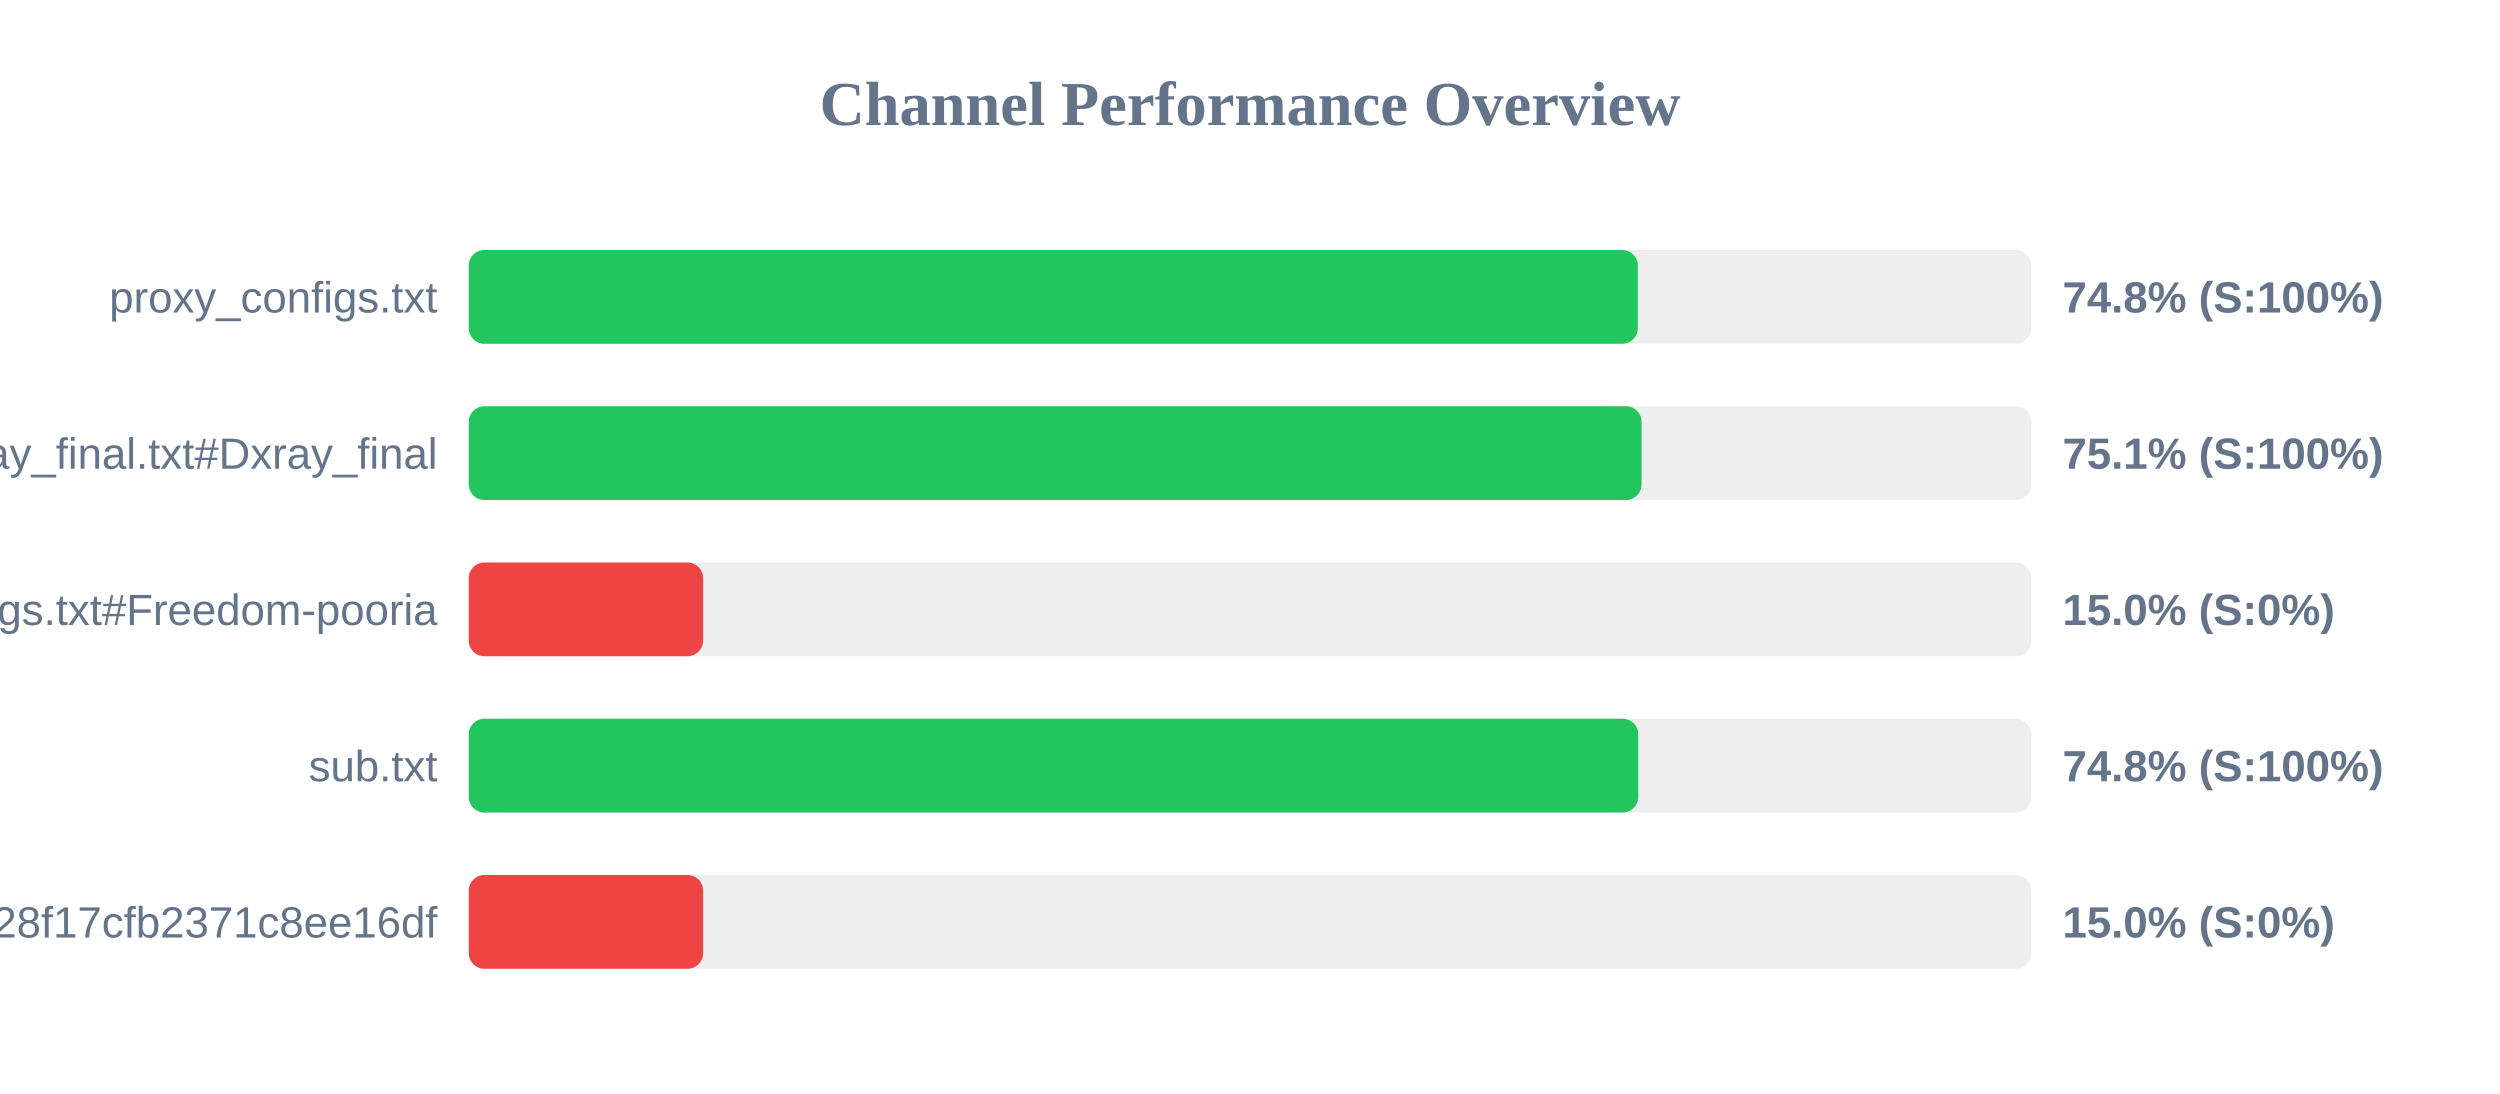
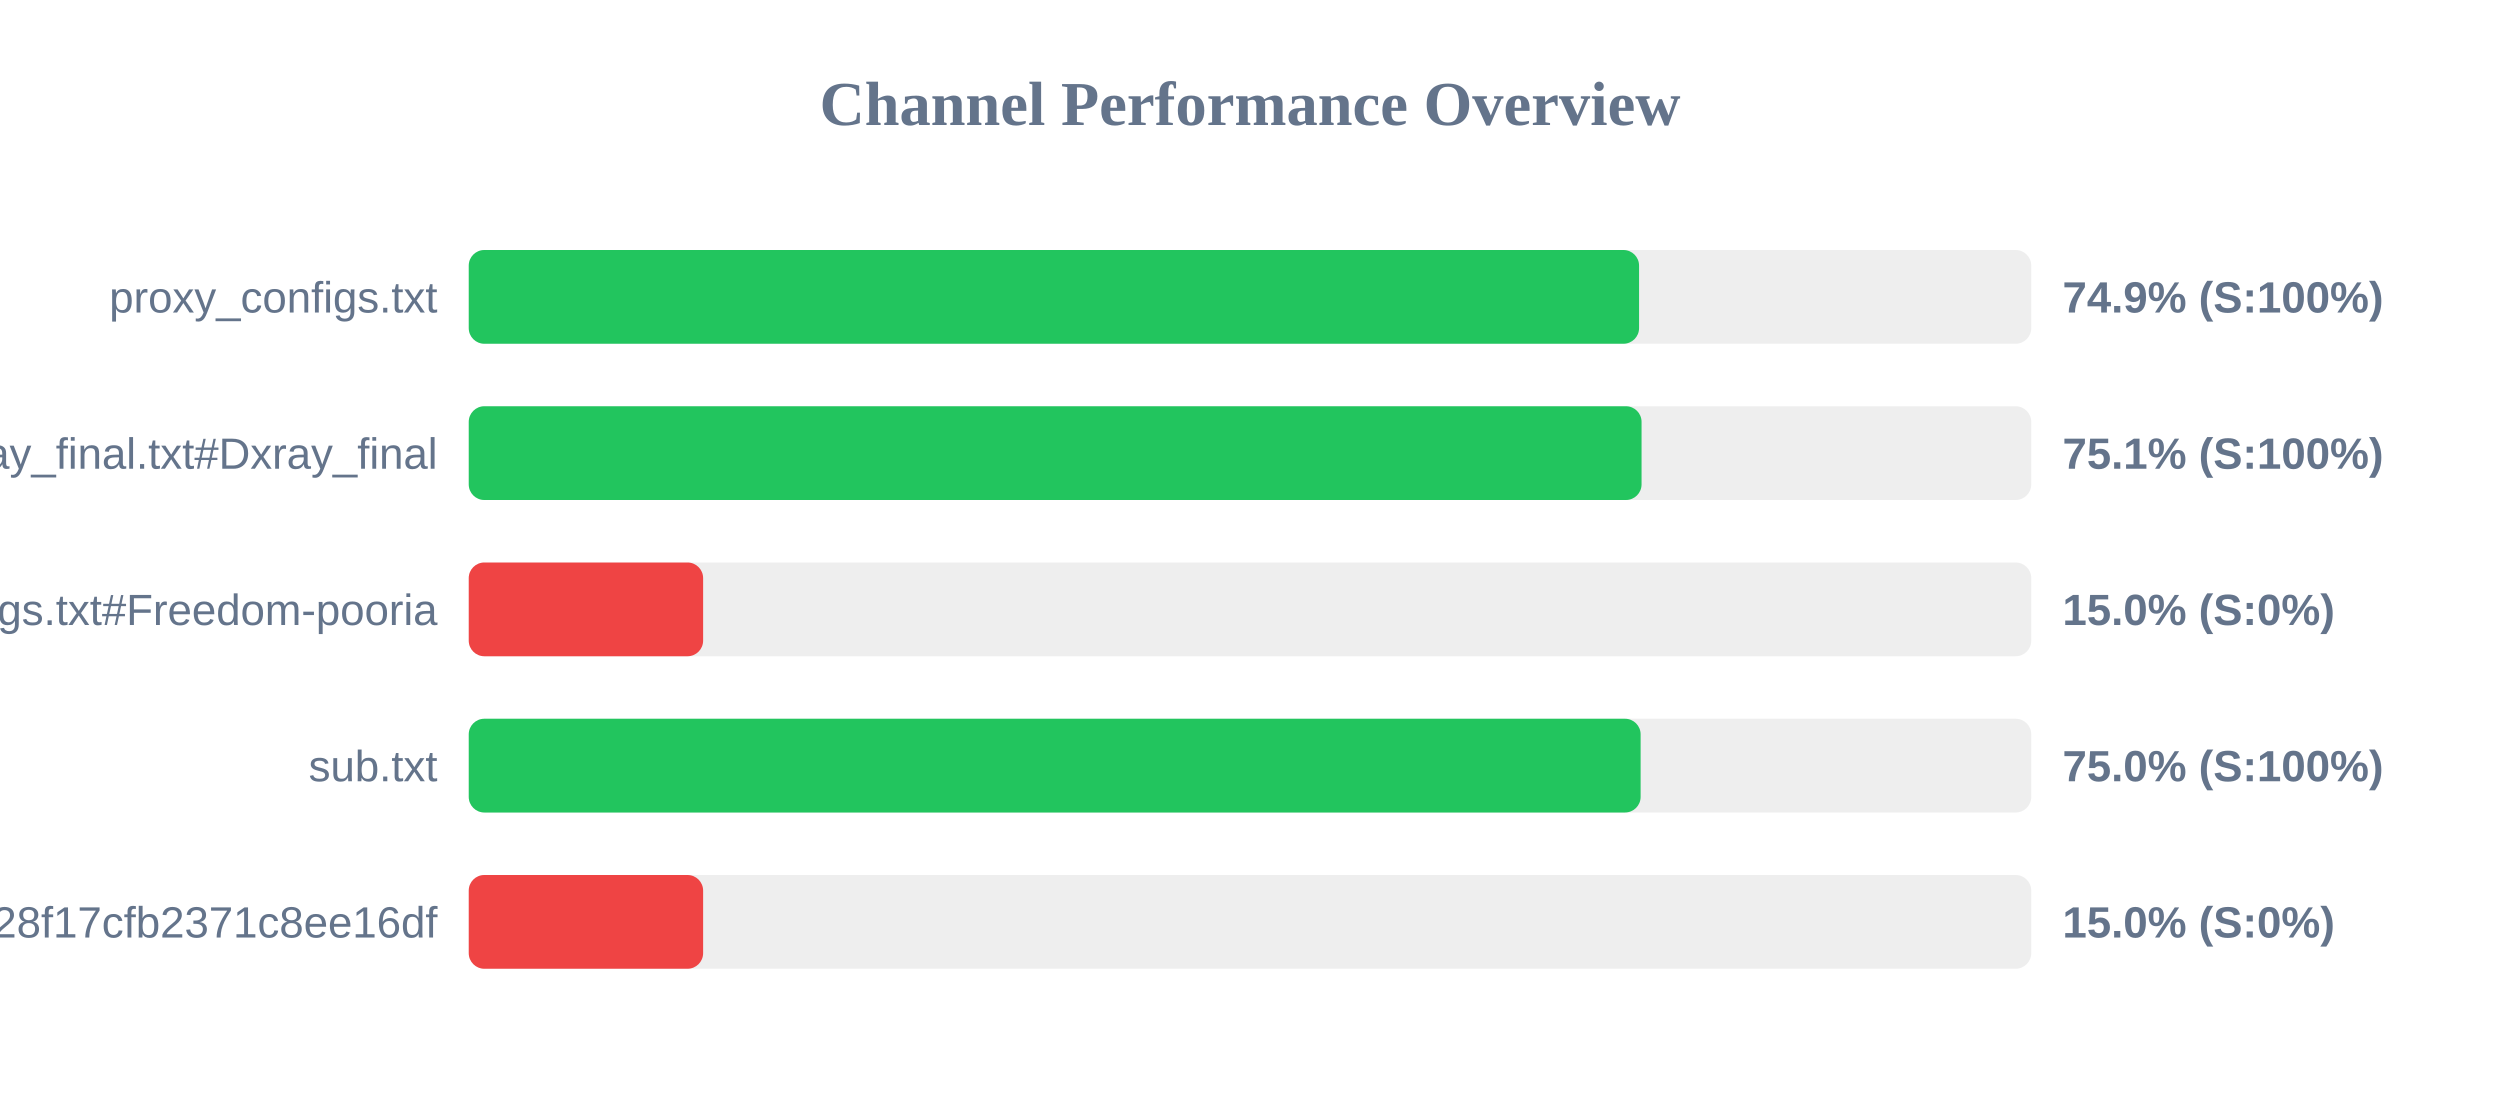
<svg xmlns="http://www.w3.org/2000/svg" width="800" height="350" version="1.1">
  <style>
        .row { font: 14px Arial; fill: #64748b; }
        .score { font: bold 14px Arial; fill: #64748b; }
    </style>
  <text x="400" y="40" text-anchor="middle" font-size="20px" font-weight="bold" fill="#64748b">Channel Performance Overview</text>
  <rect x="150" y="80" width="500" height="30" fill="#eee" rx="5" />
-   <rect x="150" y="80" width="374.1" height="30" fill="#22c55e" rx="5" />
+   <rect x="150" y="80" width="374.5" height="30" fill="#22c55e" rx="5" />
  <text x="140" y="100" text-anchor="end" class="row">proxy_configs.txt</text>
-   <text x="660" y="100" text-anchor="start" class="score">74.8% (S:100%)</text>
+   <text x="660" y="100" text-anchor="start" class="score">74.9% (S:100%)</text>
  <rect x="150" y="130" width="500" height="30" fill="#eee" rx="5" />
  <rect x="150" y="130" width="375.3" height="30" fill="#22c55e" rx="5" />
  <text x="140" y="150" text-anchor="end" class="row">xray_final.txt#Dxray_final</text>
  <text x="660" y="150" text-anchor="start" class="score">75.1% (S:100%)</text>
  <rect x="150" y="180" width="500" height="30" fill="#eee" rx="5" />
  <rect x="150" y="180" width="75.0" height="30" fill="#ef4444" rx="5" />
  <text x="140" y="200" text-anchor="end" class="row">v2ray_configs.txt#Freedom-pooria</text>
  <text x="660" y="200" text-anchor="start" class="score">15.0% (S:0%)</text>
  <rect x="150" y="230" width="500" height="30" fill="#eee" rx="5" />
-   <rect x="150" y="230" width="374.25" height="30" fill="#22c55e" rx="5" />
+   <rect x="150" y="230" width="375.0" height="30" fill="#22c55e" rx="5" />
  <text x="140" y="250" text-anchor="end" class="row">sub.txt</text>
-   <text x="660" y="250" text-anchor="start" class="score">74.8% (S:100%)</text>
+   <text x="660" y="250" text-anchor="start" class="score">75.0% (S:100%)</text>
  <rect x="150" y="280" width="500" height="30" fill="#eee" rx="5" />
  <rect x="150" y="280" width="75.0" height="30" fill="#ef4444" rx="5" />
  <text x="140" y="300" text-anchor="end" class="row">?token=fedfed7b41b828f17cfb2371c8ee16df</text>
  <text x="660" y="300" text-anchor="start" class="score">15.0% (S:0%)</text>
</svg>
